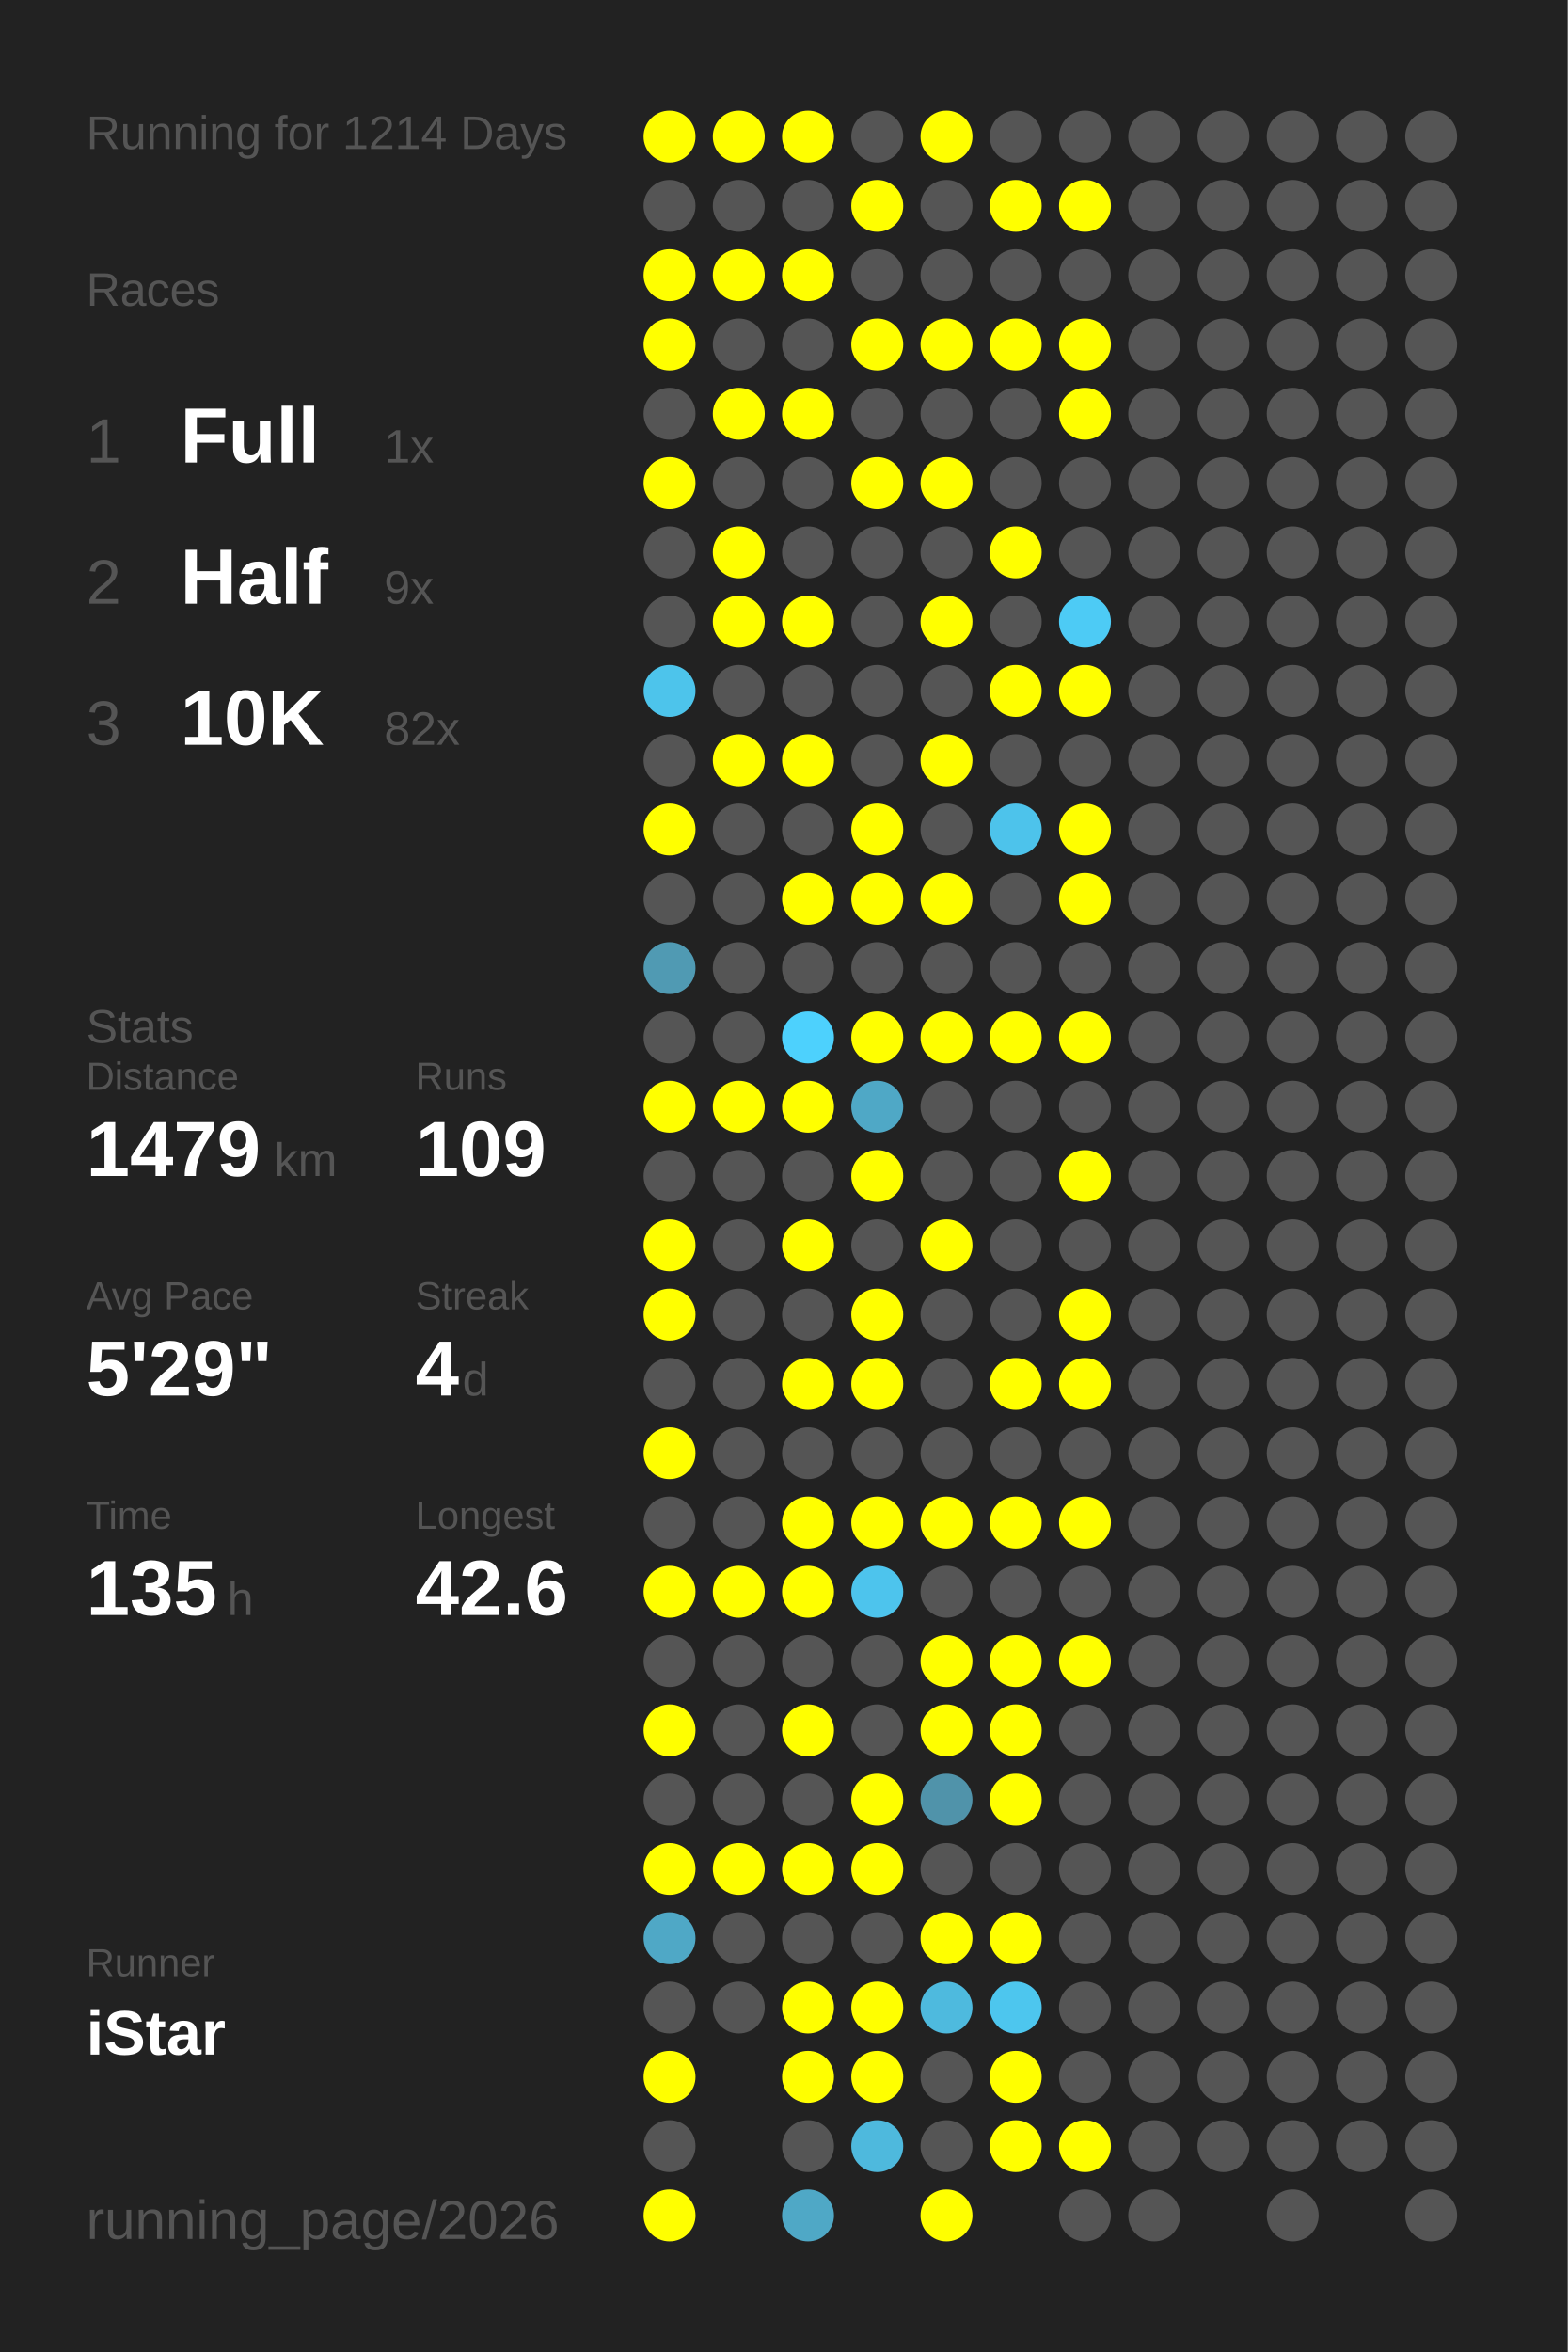
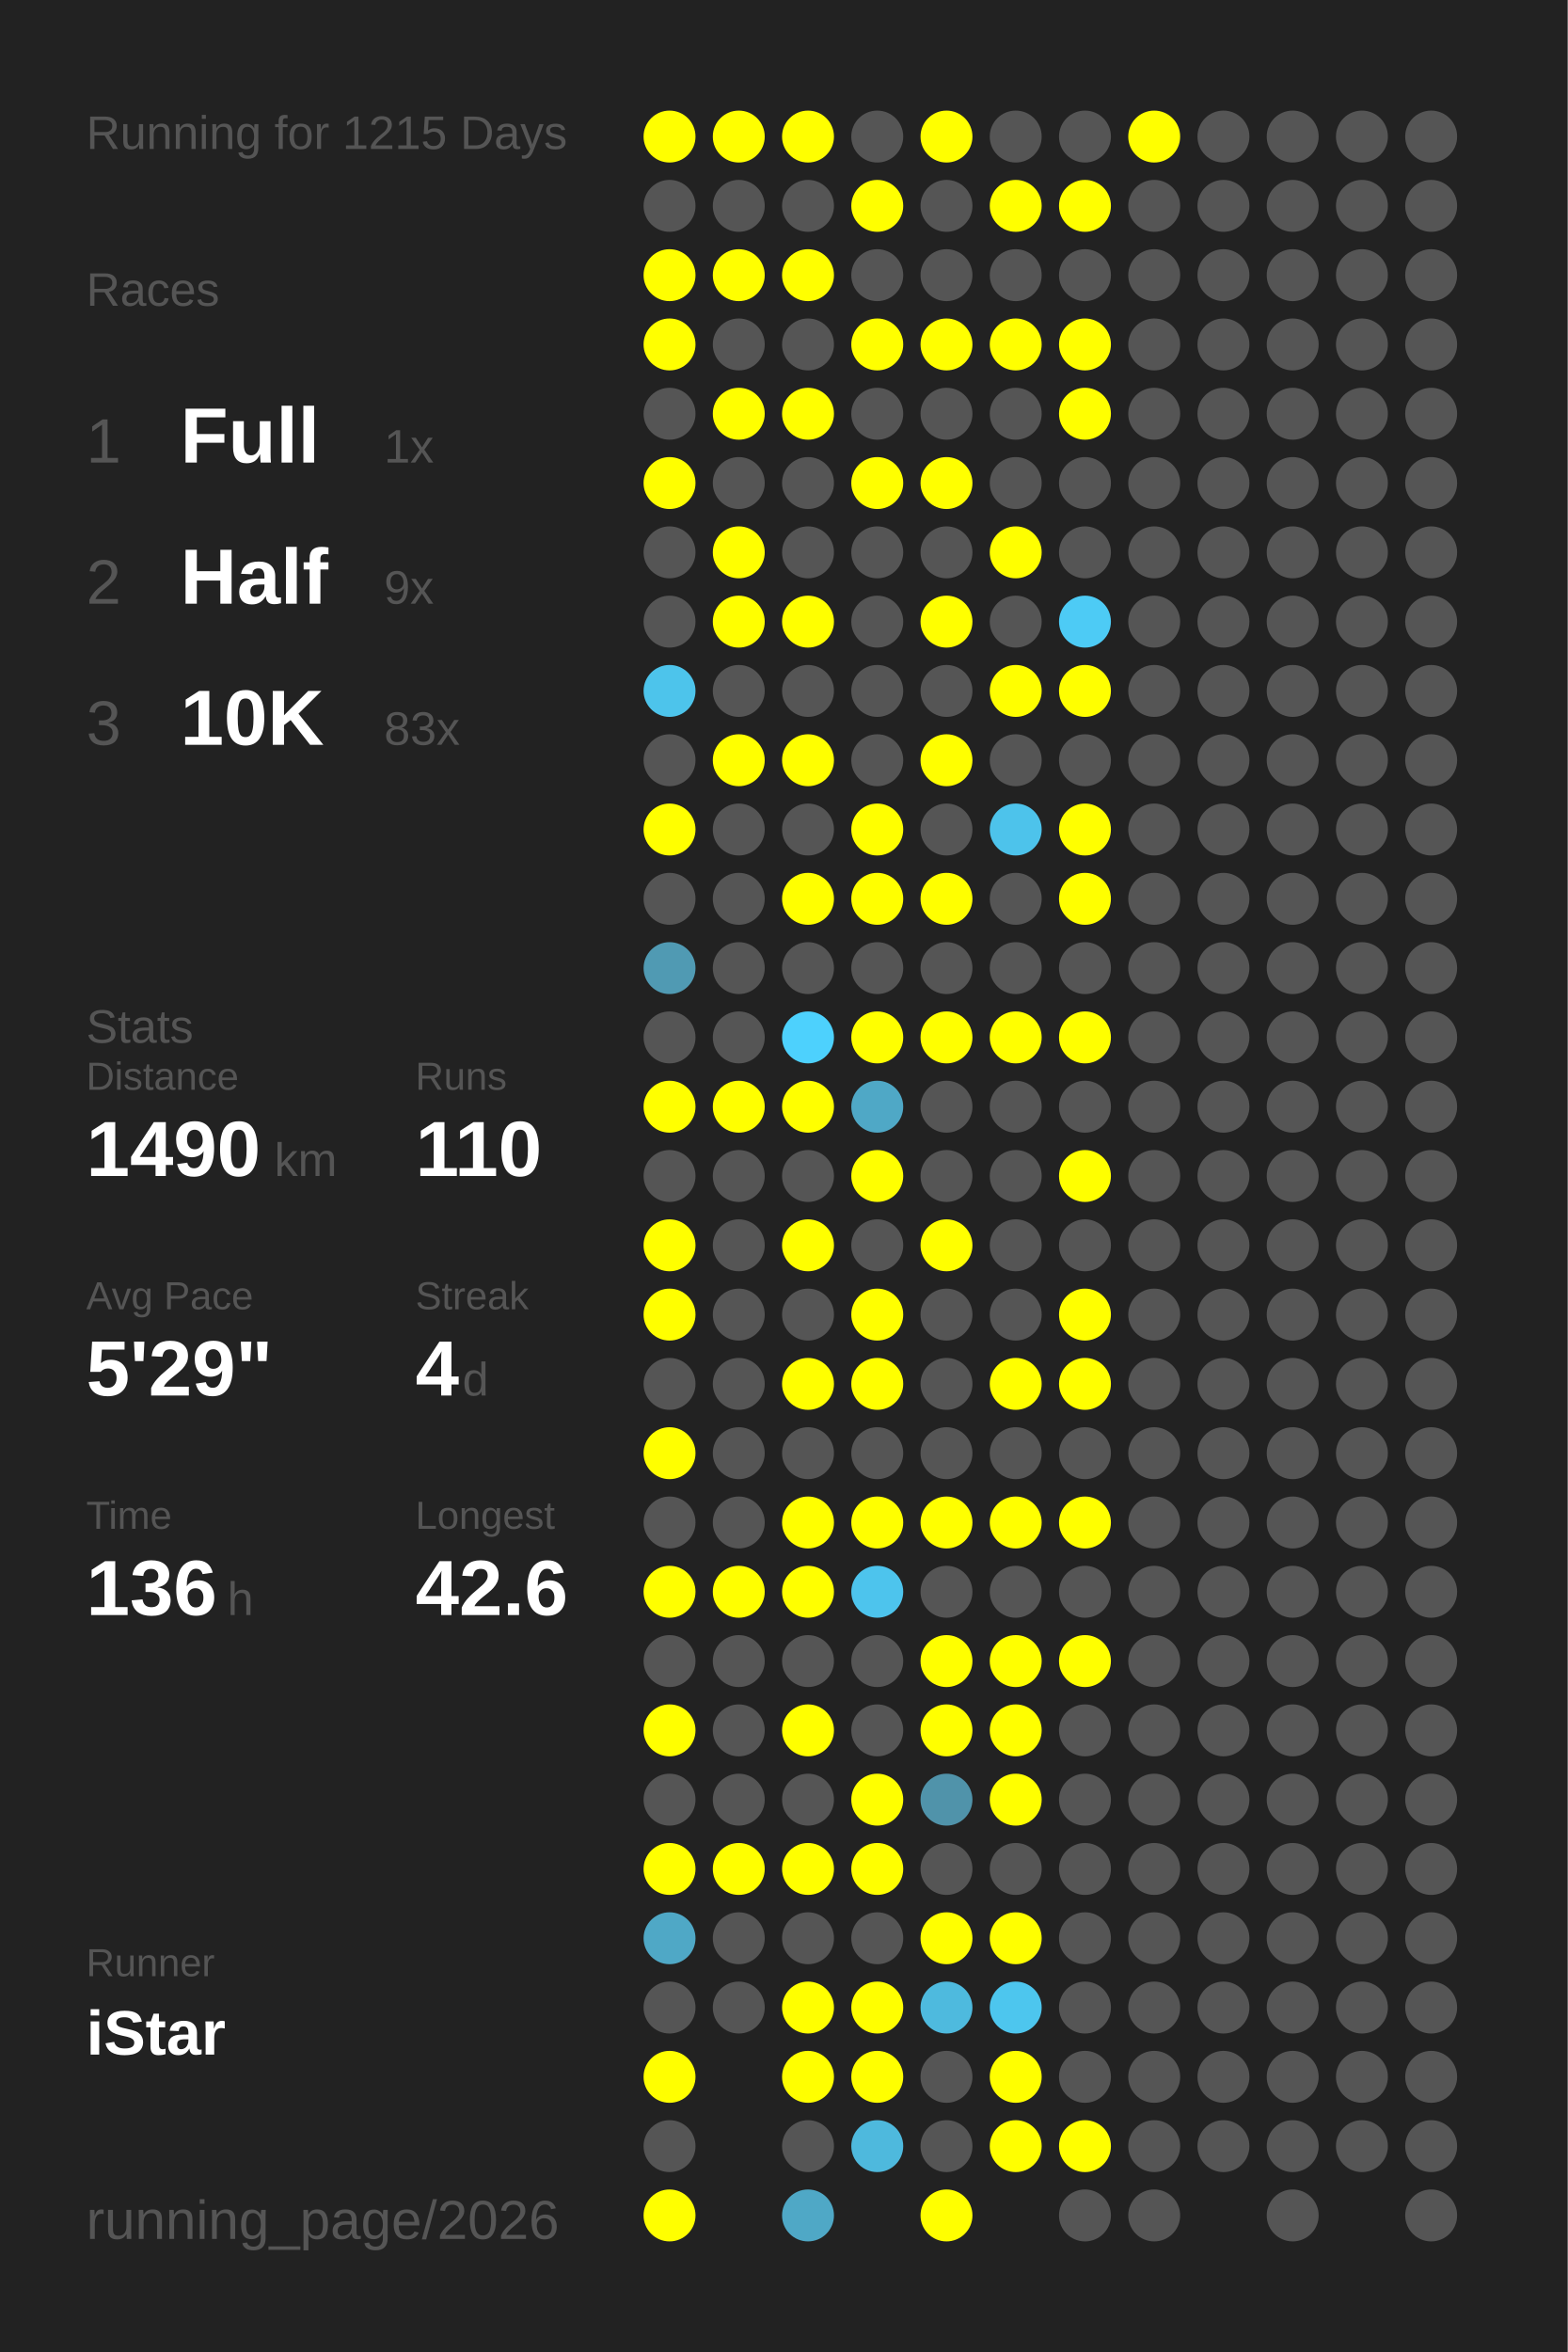
<svg xmlns="http://www.w3.org/2000/svg" baseProfile="full" height="300mm" version="1.1" viewBox="0,0,200,300" width="200mm">
  <defs />
  <rect fill="#222222" height="300" width="200" x="0" y="0" />
-   <text fill="#555555" style="font-size:6px; font-family:Arial;" x="11" y="19">Running for 1214 Days</text>
+   <text fill="#555555" style="font-size:6px; font-family:Arial;" x="11" y="19">Running for 1215 Days</text>
  <text fill="#555555" style="font-size:6px; font-family:Arial;" x="11" y="39">Races</text>
  <text fill="#555555" style="font-size:8px; font-family:Arial;" x="11" y="59">1</text>
  <text fill="#FFFFFF" style="font-size:10px; font-family:Arial; font-weight:bold;" x="23" y="59">Full</text>
  <text fill="#555555" style="font-size:6px; font-family:Arial;" x="49" y="59">1x</text>
  <text fill="#555555" style="font-size:8px; font-family:Arial;" x="11" y="77">2</text>
  <text fill="#FFFFFF" style="font-size:10px; font-family:Arial; font-weight:bold;" x="23" y="77">Half</text>
  <text fill="#555555" style="font-size:6px; font-family:Arial;" x="49" y="77">9x</text>
  <text fill="#555555" style="font-size:8px; font-family:Arial;" x="11" y="95">3</text>
  <text fill="#FFFFFF" style="font-size:10px; font-family:Arial; font-weight:bold;" x="23" y="95">10K</text>
-   <text fill="#555555" style="font-size:6px; font-family:Arial;" x="49" y="95">82x</text>
+   <text fill="#555555" style="font-size:6px; font-family:Arial;" x="49" y="95">83x</text>
  <text fill="#555555" style="font-size:6px; font-family:Arial;" x="11" y="133">Stats</text>
  <text fill="#555555" style="font-size:5px; font-family:Arial;" x="11" y="139">Distance</text>
-   <text fill="#FFFFFF" style="font-size:10px; font-family:Arial; font-weight:bold;" x="11" y="150">1479</text>
+   <text fill="#FFFFFF" style="font-size:10px; font-family:Arial; font-weight:bold;" x="11" y="150">1490</text>
  <text fill="#555555" style="font-size:6px; font-family:Arial;" x="35" y="150">km</text>
  <text fill="#555555" style="font-size:5px; font-family:Arial;" x="53" y="139">Runs</text>
-   <text fill="#FFFFFF" style="font-size:10px; font-family:Arial; font-weight:bold;" x="53" y="150">109</text>
+   <text fill="#FFFFFF" style="font-size:10px; font-family:Arial; font-weight:bold;" x="53" y="150">110</text>
  <text fill="#555555" style="font-size:5px; font-family:Arial;" x="11" y="167">Avg Pace</text>
  <text fill="#FFFFFF" style="font-size:10px; font-family:Arial; font-weight:bold;" x="11" y="178">5'29"</text>
  <text fill="#555555" style="font-size:5px; font-family:Arial;" x="53" y="167">Streak</text>
  <text fill="#FFFFFF" style="font-size:10px; font-family:Arial; font-weight:bold;" x="53" y="178">4</text>
  <text fill="#555555" style="font-size:6px; font-family:Arial;" x="59" y="178">d</text>
  <text fill="#555555" style="font-size:5px; font-family:Arial;" x="11" y="195">Time</text>
-   <text fill="#FFFFFF" style="font-size:10px; font-family:Arial; font-weight:bold;" x="11" y="206">135</text>
+   <text fill="#FFFFFF" style="font-size:10px; font-family:Arial; font-weight:bold;" x="11" y="206">136</text>
  <text fill="#555555" style="font-size:6px; font-family:Arial;" x="29" y="206">h</text>
  <text fill="#555555" style="font-size:5px; font-family:Arial;" x="53" y="195">Longest</text>
  <text fill="#FFFFFF" style="font-size:10px; font-family:Arial; font-weight:bold;" x="53" y="206">42.6</text>
  <text fill="#555555" style="font-size:5px; font-family:Arial;" x="11" y="252.065">Runner</text>
  <text fill="#FFFFFF" style="font-size:8px; font-family:Arial; font-weight:bold;" x="11" y="262.065">iStar</text>
  <text fill="#555555" style="font-size:7px; font-family:Arial;" x="11" y="285.581">running_page/2026</text>
  <circle cx="85.417" cy="17.419" fill="#FFFF00" r="3.312" />
  <circle cx="85.417" cy="26.258" fill="#555555" r="3.312" />
  <circle cx="85.417" cy="35.097" fill="#FFFF00" r="3.312" />
  <circle cx="85.417" cy="43.935" fill="#FFFF00" r="3.312" />
  <circle cx="85.417" cy="52.774" fill="#555555" r="3.312" />
  <circle cx="85.417" cy="61.613" fill="#FFFF00" r="3.312" />
  <circle cx="85.417" cy="70.452" fill="#555555" r="3.312" />
  <circle cx="85.417" cy="79.29" fill="#555555" r="3.312" />
  <circle cx="85.417" cy="88.129" fill="#4dc4eb" r="3.312" />
  <circle cx="85.417" cy="96.968" fill="#555555" r="3.312" />
  <circle cx="85.417" cy="105.806" fill="#FFFF00" r="3.312" />
  <circle cx="85.417" cy="114.645" fill="#555555" r="3.312" />
  <circle cx="85.417" cy="123.484" fill="#509ab3" r="3.312" />
  <circle cx="85.417" cy="132.323" fill="#555555" r="3.312" />
  <circle cx="85.417" cy="141.161" fill="#FFFF00" r="3.312" />
  <circle cx="85.417" cy="150" fill="#555555" r="3.312" />
  <circle cx="85.417" cy="158.839" fill="#FFFF00" r="3.312" />
  <circle cx="85.417" cy="167.677" fill="#FFFF00" r="3.312" />
  <circle cx="85.417" cy="176.516" fill="#555555" r="3.312" />
  <circle cx="85.417" cy="185.355" fill="#FFFF00" r="3.312" />
  <circle cx="85.417" cy="194.194" fill="#555555" r="3.312" />
  <circle cx="85.417" cy="203.032" fill="#FFFF00" r="3.312" />
  <circle cx="85.417" cy="211.871" fill="#555555" r="3.312" />
  <circle cx="85.417" cy="220.71" fill="#FFFF00" r="3.312" />
  <circle cx="85.417" cy="229.548" fill="#555555" r="3.312" />
  <circle cx="85.417" cy="238.387" fill="#FFFF00" r="3.312" />
  <circle cx="85.417" cy="247.226" fill="#4fa8c6" r="3.312" />
  <circle cx="85.417" cy="256.065" fill="#555555" r="3.312" />
  <circle cx="85.417" cy="264.903" fill="#FFFF00" r="3.312" />
  <circle cx="85.417" cy="273.742" fill="#555555" r="3.312" />
  <circle cx="85.417" cy="282.581" fill="#FFFF00" r="3.312" />
  <circle cx="94.25" cy="17.419" fill="#FFFF00" r="3.312" />
  <circle cx="94.25" cy="26.258" fill="#555555" r="3.312" />
  <circle cx="94.25" cy="35.097" fill="#FFFF00" r="3.312" />
  <circle cx="94.25" cy="43.935" fill="#555555" r="3.312" />
  <circle cx="94.25" cy="52.774" fill="#FFFF00" r="3.312" />
  <circle cx="94.25" cy="61.613" fill="#555555" r="3.312" />
  <circle cx="94.25" cy="70.452" fill="#FFFF00" r="3.312" />
  <circle cx="94.25" cy="79.29" fill="#FFFF00" r="3.312" />
  <circle cx="94.25" cy="88.129" fill="#555555" r="3.312" />
  <circle cx="94.25" cy="96.968" fill="#FFFF00" r="3.312" />
  <circle cx="94.25" cy="105.806" fill="#555555" r="3.312" />
  <circle cx="94.25" cy="114.645" fill="#555555" r="3.312" />
  <circle cx="94.25" cy="123.484" fill="#555555" r="3.312" />
  <circle cx="94.25" cy="132.323" fill="#555555" r="3.312" />
  <circle cx="94.25" cy="141.161" fill="#FFFF00" r="3.312" />
  <circle cx="94.25" cy="150" fill="#555555" r="3.312" />
  <circle cx="94.25" cy="158.839" fill="#555555" r="3.312" />
  <circle cx="94.25" cy="167.677" fill="#555555" r="3.312" />
  <circle cx="94.25" cy="176.516" fill="#555555" r="3.312" />
  <circle cx="94.25" cy="185.355" fill="#555555" r="3.312" />
  <circle cx="94.25" cy="194.194" fill="#555555" r="3.312" />
  <circle cx="94.25" cy="203.032" fill="#FFFF00" r="3.312" />
  <circle cx="94.25" cy="211.871" fill="#555555" r="3.312" />
  <circle cx="94.25" cy="220.71" fill="#555555" r="3.312" />
  <circle cx="94.25" cy="229.548" fill="#555555" r="3.312" />
  <circle cx="94.25" cy="238.387" fill="#FFFF00" r="3.312" />
  <circle cx="94.25" cy="247.226" fill="#555555" r="3.312" />
  <circle cx="94.25" cy="256.065" fill="#555555" r="3.312" />
  <circle cx="103.083" cy="17.419" fill="#FFFF00" r="3.312" />
  <circle cx="103.083" cy="26.258" fill="#555555" r="3.312" />
  <circle cx="103.083" cy="35.097" fill="#FFFF00" r="3.312" />
  <circle cx="103.083" cy="43.935" fill="#555555" r="3.312" />
  <circle cx="103.083" cy="52.774" fill="#FFFF00" r="3.312" />
  <circle cx="103.083" cy="61.613" fill="#555555" r="3.312" />
  <circle cx="103.083" cy="70.452" fill="#555555" r="3.312" />
  <circle cx="103.083" cy="79.29" fill="#FFFF00" r="3.312" />
  <circle cx="103.083" cy="88.129" fill="#555555" r="3.312" />
  <circle cx="103.083" cy="96.968" fill="#FFFF00" r="3.312" />
  <circle cx="103.083" cy="105.806" fill="#555555" r="3.312" />
  <circle cx="103.083" cy="114.645" fill="#FFFF00" r="3.312" />
  <circle cx="103.083" cy="123.484" fill="#555555" r="3.312" />
  <circle cx="103.083" cy="132.323" fill="#4dd1fd" r="3.312" />
  <circle cx="103.083" cy="141.161" fill="#FFFF00" r="3.312" />
  <circle cx="103.083" cy="150" fill="#555555" r="3.312" />
  <circle cx="103.083" cy="158.839" fill="#FFFF00" r="3.312" />
  <circle cx="103.083" cy="167.677" fill="#555555" r="3.312" />
  <circle cx="103.083" cy="176.516" fill="#FFFF00" r="3.312" />
  <circle cx="103.083" cy="185.355" fill="#555555" r="3.312" />
  <circle cx="103.083" cy="194.194" fill="#FFFF00" r="3.312" />
  <circle cx="103.083" cy="203.032" fill="#FFFF00" r="3.312" />
  <circle cx="103.083" cy="211.871" fill="#555555" r="3.312" />
  <circle cx="103.083" cy="220.71" fill="#FFFF00" r="3.312" />
  <circle cx="103.083" cy="229.548" fill="#555555" r="3.312" />
  <circle cx="103.083" cy="238.387" fill="#FFFF00" r="3.312" />
  <circle cx="103.083" cy="247.226" fill="#555555" r="3.312" />
  <circle cx="103.083" cy="256.065" fill="#FFFF00" r="3.312" />
  <circle cx="103.083" cy="264.903" fill="#FFFF00" r="3.312" />
  <circle cx="103.083" cy="273.742" fill="#555555" r="3.312" />
  <circle cx="103.083" cy="282.581" fill="#4fa8c6" r="3.312" />
  <circle cx="111.917" cy="17.419" fill="#555555" r="3.312" />
  <circle cx="111.917" cy="26.258" fill="#FFFF00" r="3.312" />
  <circle cx="111.917" cy="35.097" fill="#555555" r="3.312" />
  <circle cx="111.917" cy="43.935" fill="#FFFF00" r="3.312" />
  <circle cx="111.917" cy="52.774" fill="#555555" r="3.312" />
  <circle cx="111.917" cy="61.613" fill="#FFFF00" r="3.312" />
  <circle cx="111.917" cy="70.452" fill="#555555" r="3.312" />
  <circle cx="111.917" cy="79.29" fill="#555555" r="3.312" />
  <circle cx="111.917" cy="88.129" fill="#555555" r="3.312" />
  <circle cx="111.917" cy="96.968" fill="#555555" r="3.312" />
  <circle cx="111.917" cy="105.806" fill="#FFFF00" r="3.312" />
  <circle cx="111.917" cy="114.645" fill="#FFFF00" r="3.312" />
  <circle cx="111.917" cy="123.484" fill="#555555" r="3.312" />
  <circle cx="111.917" cy="132.323" fill="#FFFF00" r="3.312" />
  <circle cx="111.917" cy="141.161" fill="#4fa8c6" r="3.312" />
  <circle cx="111.917" cy="150" fill="#FFFF00" r="3.312" />
  <circle cx="111.917" cy="158.839" fill="#555555" r="3.312" />
  <circle cx="111.917" cy="167.677" fill="#FFFF00" r="3.312" />
  <circle cx="111.917" cy="176.516" fill="#FFFF00" r="3.312" />
  <circle cx="111.917" cy="185.355" fill="#555555" r="3.312" />
  <circle cx="111.917" cy="194.194" fill="#FFFF00" r="3.312" />
  <circle cx="111.917" cy="203.032" fill="#4dc4ed" r="3.312" />
  <circle cx="111.917" cy="211.871" fill="#555555" r="3.312" />
  <circle cx="111.917" cy="220.71" fill="#555555" r="3.312" />
  <circle cx="111.917" cy="229.548" fill="#FFFF00" r="3.312" />
  <circle cx="111.917" cy="238.387" fill="#FFFF00" r="3.312" />
  <circle cx="111.917" cy="247.226" fill="#555555" r="3.312" />
  <circle cx="111.917" cy="256.065" fill="#FFFF00" r="3.312" />
  <circle cx="111.917" cy="264.903" fill="#FFFF00" r="3.312" />
  <circle cx="111.917" cy="273.742" fill="#4eb9dd" r="3.312" />
  <circle cx="120.75" cy="17.419" fill="#FFFF00" r="3.312" />
  <circle cx="120.75" cy="26.258" fill="#555555" r="3.312" />
  <circle cx="120.75" cy="35.097" fill="#555555" r="3.312" />
  <circle cx="120.75" cy="43.935" fill="#FFFF00" r="3.312" />
  <circle cx="120.75" cy="52.774" fill="#555555" r="3.312" />
  <circle cx="120.75" cy="61.613" fill="#FFFF00" r="3.312" />
  <circle cx="120.75" cy="70.452" fill="#555555" r="3.312" />
  <circle cx="120.75" cy="79.29" fill="#FFFF00" r="3.312" />
  <circle cx="120.75" cy="88.129" fill="#555555" r="3.312" />
  <circle cx="120.75" cy="96.968" fill="#FFFF00" r="3.312" />
  <circle cx="120.75" cy="105.806" fill="#555555" r="3.312" />
  <circle cx="120.75" cy="114.645" fill="#FFFF00" r="3.312" />
  <circle cx="120.75" cy="123.484" fill="#555555" r="3.312" />
  <circle cx="120.75" cy="132.323" fill="#FFFF00" r="3.312" />
  <circle cx="120.75" cy="141.161" fill="#555555" r="3.312" />
  <circle cx="120.75" cy="150" fill="#555555" r="3.312" />
  <circle cx="120.75" cy="158.839" fill="#FFFF00" r="3.312" />
  <circle cx="120.75" cy="167.677" fill="#555555" r="3.312" />
  <circle cx="120.75" cy="176.516" fill="#555555" r="3.312" />
  <circle cx="120.75" cy="185.355" fill="#555555" r="3.312" />
  <circle cx="120.75" cy="194.194" fill="#FFFF00" r="3.312" />
  <circle cx="120.75" cy="203.032" fill="#555555" r="3.312" />
  <circle cx="120.75" cy="211.871" fill="#FFFF00" r="3.312" />
  <circle cx="120.75" cy="220.71" fill="#FFFF00" r="3.312" />
  <circle cx="120.75" cy="229.548" fill="#5093aa" r="3.312" />
  <circle cx="120.75" cy="238.387" fill="#555555" r="3.312" />
  <circle cx="120.75" cy="247.226" fill="#FFFF00" r="3.312" />
  <circle cx="120.75" cy="256.065" fill="#4ebade" r="3.312" />
  <circle cx="120.75" cy="264.903" fill="#555555" r="3.312" />
  <circle cx="120.75" cy="273.742" fill="#555555" r="3.312" />
  <circle cx="120.75" cy="282.581" fill="#FFFF00" r="3.312" />
  <circle cx="129.583" cy="17.419" fill="#555555" r="3.312" />
  <circle cx="129.583" cy="26.258" fill="#FFFF00" r="3.312" />
  <circle cx="129.583" cy="35.097" fill="#555555" r="3.312" />
  <circle cx="129.583" cy="43.935" fill="#FFFF00" r="3.312" />
  <circle cx="129.583" cy="52.774" fill="#555555" r="3.312" />
  <circle cx="129.583" cy="61.613" fill="#555555" r="3.312" />
  <circle cx="129.583" cy="70.452" fill="#FFFF00" r="3.312" />
  <circle cx="129.583" cy="79.29" fill="#555555" r="3.312" />
  <circle cx="129.583" cy="88.129" fill="#FFFF00" r="3.312" />
  <circle cx="129.583" cy="96.968" fill="#555555" r="3.312" />
  <circle cx="129.583" cy="105.806" fill="#4dc3eb" r="3.312" />
  <circle cx="129.583" cy="114.645" fill="#555555" r="3.312" />
  <circle cx="129.583" cy="123.484" fill="#555555" r="3.312" />
  <circle cx="129.583" cy="132.323" fill="#FFFF00" r="3.312" />
  <circle cx="129.583" cy="141.161" fill="#555555" r="3.312" />
  <circle cx="129.583" cy="150" fill="#555555" r="3.312" />
  <circle cx="129.583" cy="158.839" fill="#555555" r="3.312" />
  <circle cx="129.583" cy="167.677" fill="#555555" r="3.312" />
  <circle cx="129.583" cy="176.516" fill="#FFFF00" r="3.312" />
  <circle cx="129.583" cy="185.355" fill="#555555" r="3.312" />
  <circle cx="129.583" cy="194.194" fill="#FFFF00" r="3.312" />
  <circle cx="129.583" cy="203.032" fill="#555555" r="3.312" />
  <circle cx="129.583" cy="211.871" fill="#FFFF00" r="3.312" />
  <circle cx="129.583" cy="220.71" fill="#FFFF00" r="3.312" />
  <circle cx="129.583" cy="229.548" fill="#FFFF00" r="3.312" />
  <circle cx="129.583" cy="238.387" fill="#555555" r="3.312" />
  <circle cx="129.583" cy="247.226" fill="#FFFF00" r="3.312" />
  <circle cx="129.583" cy="256.065" fill="#4dc6ee" r="3.312" />
  <circle cx="129.583" cy="264.903" fill="#FFFF00" r="3.312" />
  <circle cx="129.583" cy="273.742" fill="#FFFF00" r="3.312" />
  <circle cx="138.417" cy="17.419" fill="#555555" r="3.312" />
  <circle cx="138.417" cy="26.258" fill="#FFFF00" r="3.312" />
  <circle cx="138.417" cy="35.097" fill="#555555" r="3.312" />
  <circle cx="138.417" cy="43.935" fill="#FFFF00" r="3.312" />
  <circle cx="138.417" cy="52.774" fill="#FFFF00" r="3.312" />
  <circle cx="138.417" cy="61.613" fill="#555555" r="3.312" />
  <circle cx="138.417" cy="70.452" fill="#555555" r="3.312" />
  <circle cx="138.417" cy="79.29" fill="#4dcbf5" r="3.312" />
  <circle cx="138.417" cy="88.129" fill="#FFFF00" r="3.312" />
  <circle cx="138.417" cy="96.968" fill="#555555" r="3.312" />
  <circle cx="138.417" cy="105.806" fill="#FFFF00" r="3.312" />
  <circle cx="138.417" cy="114.645" fill="#FFFF00" r="3.312" />
  <circle cx="138.417" cy="123.484" fill="#555555" r="3.312" />
  <circle cx="138.417" cy="132.323" fill="#FFFF00" r="3.312" />
  <circle cx="138.417" cy="141.161" fill="#555555" r="3.312" />
  <circle cx="138.417" cy="150" fill="#FFFF00" r="3.312" />
  <circle cx="138.417" cy="158.839" fill="#555555" r="3.312" />
  <circle cx="138.417" cy="167.677" fill="#FFFF00" r="3.312" />
  <circle cx="138.417" cy="176.516" fill="#FFFF00" r="3.312" />
  <circle cx="138.417" cy="185.355" fill="#555555" r="3.312" />
  <circle cx="138.417" cy="194.194" fill="#FFFF00" r="3.312" />
  <circle cx="138.417" cy="203.032" fill="#555555" r="3.312" />
  <circle cx="138.417" cy="211.871" fill="#FFFF00" r="3.312" />
  <circle cx="138.417" cy="220.71" fill="#555555" r="3.312" />
  <circle cx="138.417" cy="229.548" fill="#555555" r="3.312" />
  <circle cx="138.417" cy="238.387" fill="#555555" r="3.312" />
  <circle cx="138.417" cy="247.226" fill="#555555" r="3.312" />
  <circle cx="138.417" cy="256.065" fill="#555555" r="3.312" />
  <circle cx="138.417" cy="264.903" fill="#555555" r="3.312" />
  <circle cx="138.417" cy="273.742" fill="#FFFF00" r="3.312" />
  <circle cx="138.417" cy="282.581" fill="#555555" r="3.312" />
-   <circle cx="147.25" cy="17.419" fill="#555555" r="3.312" />
+   <circle cx="147.25" cy="17.419" fill="#FFFF00" r="3.312" />
  <circle cx="147.25" cy="26.258" fill="#555555" r="3.312" />
  <circle cx="147.25" cy="35.097" fill="#555555" r="3.312" />
  <circle cx="147.25" cy="43.935" fill="#555555" r="3.312" />
  <circle cx="147.25" cy="52.774" fill="#555555" r="3.312" />
  <circle cx="147.25" cy="61.613" fill="#555555" r="3.312" />
  <circle cx="147.25" cy="70.452" fill="#555555" r="3.312" />
  <circle cx="147.25" cy="79.29" fill="#555555" r="3.312" />
  <circle cx="147.25" cy="88.129" fill="#555555" r="3.312" />
  <circle cx="147.25" cy="96.968" fill="#555555" r="3.312" />
  <circle cx="147.25" cy="105.806" fill="#555555" r="3.312" />
  <circle cx="147.25" cy="114.645" fill="#555555" r="3.312" />
  <circle cx="147.25" cy="123.484" fill="#555555" r="3.312" />
  <circle cx="147.25" cy="132.323" fill="#555555" r="3.312" />
  <circle cx="147.25" cy="141.161" fill="#555555" r="3.312" />
  <circle cx="147.25" cy="150" fill="#555555" r="3.312" />
  <circle cx="147.25" cy="158.839" fill="#555555" r="3.312" />
  <circle cx="147.25" cy="167.677" fill="#555555" r="3.312" />
  <circle cx="147.25" cy="176.516" fill="#555555" r="3.312" />
  <circle cx="147.25" cy="185.355" fill="#555555" r="3.312" />
  <circle cx="147.25" cy="194.194" fill="#555555" r="3.312" />
  <circle cx="147.25" cy="203.032" fill="#555555" r="3.312" />
  <circle cx="147.25" cy="211.871" fill="#555555" r="3.312" />
  <circle cx="147.25" cy="220.71" fill="#555555" r="3.312" />
  <circle cx="147.25" cy="229.548" fill="#555555" r="3.312" />
  <circle cx="147.25" cy="238.387" fill="#555555" r="3.312" />
  <circle cx="147.25" cy="247.226" fill="#555555" r="3.312" />
  <circle cx="147.25" cy="256.065" fill="#555555" r="3.312" />
  <circle cx="147.25" cy="264.903" fill="#555555" r="3.312" />
  <circle cx="147.25" cy="273.742" fill="#555555" r="3.312" />
  <circle cx="147.25" cy="282.581" fill="#555555" r="3.312" />
  <circle cx="156.083" cy="17.419" fill="#555555" r="3.312" />
  <circle cx="156.083" cy="26.258" fill="#555555" r="3.312" />
  <circle cx="156.083" cy="35.097" fill="#555555" r="3.312" />
  <circle cx="156.083" cy="43.935" fill="#555555" r="3.312" />
  <circle cx="156.083" cy="52.774" fill="#555555" r="3.312" />
  <circle cx="156.083" cy="61.613" fill="#555555" r="3.312" />
  <circle cx="156.083" cy="70.452" fill="#555555" r="3.312" />
  <circle cx="156.083" cy="79.29" fill="#555555" r="3.312" />
  <circle cx="156.083" cy="88.129" fill="#555555" r="3.312" />
  <circle cx="156.083" cy="96.968" fill="#555555" r="3.312" />
  <circle cx="156.083" cy="105.806" fill="#555555" r="3.312" />
  <circle cx="156.083" cy="114.645" fill="#555555" r="3.312" />
  <circle cx="156.083" cy="123.484" fill="#555555" r="3.312" />
  <circle cx="156.083" cy="132.323" fill="#555555" r="3.312" />
  <circle cx="156.083" cy="141.161" fill="#555555" r="3.312" />
  <circle cx="156.083" cy="150" fill="#555555" r="3.312" />
  <circle cx="156.083" cy="158.839" fill="#555555" r="3.312" />
  <circle cx="156.083" cy="167.677" fill="#555555" r="3.312" />
  <circle cx="156.083" cy="176.516" fill="#555555" r="3.312" />
  <circle cx="156.083" cy="185.355" fill="#555555" r="3.312" />
  <circle cx="156.083" cy="194.194" fill="#555555" r="3.312" />
  <circle cx="156.083" cy="203.032" fill="#555555" r="3.312" />
  <circle cx="156.083" cy="211.871" fill="#555555" r="3.312" />
  <circle cx="156.083" cy="220.71" fill="#555555" r="3.312" />
  <circle cx="156.083" cy="229.548" fill="#555555" r="3.312" />
  <circle cx="156.083" cy="238.387" fill="#555555" r="3.312" />
  <circle cx="156.083" cy="247.226" fill="#555555" r="3.312" />
  <circle cx="156.083" cy="256.065" fill="#555555" r="3.312" />
  <circle cx="156.083" cy="264.903" fill="#555555" r="3.312" />
  <circle cx="156.083" cy="273.742" fill="#555555" r="3.312" />
  <circle cx="164.917" cy="17.419" fill="#555555" r="3.312" />
  <circle cx="164.917" cy="26.258" fill="#555555" r="3.312" />
  <circle cx="164.917" cy="35.097" fill="#555555" r="3.312" />
  <circle cx="164.917" cy="43.935" fill="#555555" r="3.312" />
  <circle cx="164.917" cy="52.774" fill="#555555" r="3.312" />
  <circle cx="164.917" cy="61.613" fill="#555555" r="3.312" />
  <circle cx="164.917" cy="70.452" fill="#555555" r="3.312" />
  <circle cx="164.917" cy="79.29" fill="#555555" r="3.312" />
  <circle cx="164.917" cy="88.129" fill="#555555" r="3.312" />
  <circle cx="164.917" cy="96.968" fill="#555555" r="3.312" />
  <circle cx="164.917" cy="105.806" fill="#555555" r="3.312" />
  <circle cx="164.917" cy="114.645" fill="#555555" r="3.312" />
  <circle cx="164.917" cy="123.484" fill="#555555" r="3.312" />
  <circle cx="164.917" cy="132.323" fill="#555555" r="3.312" />
  <circle cx="164.917" cy="141.161" fill="#555555" r="3.312" />
  <circle cx="164.917" cy="150" fill="#555555" r="3.312" />
  <circle cx="164.917" cy="158.839" fill="#555555" r="3.312" />
  <circle cx="164.917" cy="167.677" fill="#555555" r="3.312" />
  <circle cx="164.917" cy="176.516" fill="#555555" r="3.312" />
  <circle cx="164.917" cy="185.355" fill="#555555" r="3.312" />
  <circle cx="164.917" cy="194.194" fill="#555555" r="3.312" />
  <circle cx="164.917" cy="203.032" fill="#555555" r="3.312" />
  <circle cx="164.917" cy="211.871" fill="#555555" r="3.312" />
  <circle cx="164.917" cy="220.71" fill="#555555" r="3.312" />
  <circle cx="164.917" cy="229.548" fill="#555555" r="3.312" />
  <circle cx="164.917" cy="238.387" fill="#555555" r="3.312" />
  <circle cx="164.917" cy="247.226" fill="#555555" r="3.312" />
  <circle cx="164.917" cy="256.065" fill="#555555" r="3.312" />
  <circle cx="164.917" cy="264.903" fill="#555555" r="3.312" />
  <circle cx="164.917" cy="273.742" fill="#555555" r="3.312" />
  <circle cx="164.917" cy="282.581" fill="#555555" r="3.312" />
  <circle cx="173.75" cy="17.419" fill="#555555" r="3.312" />
  <circle cx="173.75" cy="26.258" fill="#555555" r="3.312" />
  <circle cx="173.75" cy="35.097" fill="#555555" r="3.312" />
  <circle cx="173.75" cy="43.935" fill="#555555" r="3.312" />
  <circle cx="173.75" cy="52.774" fill="#555555" r="3.312" />
  <circle cx="173.75" cy="61.613" fill="#555555" r="3.312" />
  <circle cx="173.75" cy="70.452" fill="#555555" r="3.312" />
  <circle cx="173.75" cy="79.29" fill="#555555" r="3.312" />
  <circle cx="173.75" cy="88.129" fill="#555555" r="3.312" />
  <circle cx="173.75" cy="96.968" fill="#555555" r="3.312" />
  <circle cx="173.75" cy="105.806" fill="#555555" r="3.312" />
  <circle cx="173.75" cy="114.645" fill="#555555" r="3.312" />
  <circle cx="173.75" cy="123.484" fill="#555555" r="3.312" />
  <circle cx="173.75" cy="132.323" fill="#555555" r="3.312" />
  <circle cx="173.75" cy="141.161" fill="#555555" r="3.312" />
  <circle cx="173.75" cy="150" fill="#555555" r="3.312" />
  <circle cx="173.75" cy="158.839" fill="#555555" r="3.312" />
  <circle cx="173.75" cy="167.677" fill="#555555" r="3.312" />
  <circle cx="173.75" cy="176.516" fill="#555555" r="3.312" />
  <circle cx="173.75" cy="185.355" fill="#555555" r="3.312" />
  <circle cx="173.75" cy="194.194" fill="#555555" r="3.312" />
  <circle cx="173.75" cy="203.032" fill="#555555" r="3.312" />
  <circle cx="173.75" cy="211.871" fill="#555555" r="3.312" />
  <circle cx="173.75" cy="220.71" fill="#555555" r="3.312" />
  <circle cx="173.75" cy="229.548" fill="#555555" r="3.312" />
  <circle cx="173.75" cy="238.387" fill="#555555" r="3.312" />
  <circle cx="173.75" cy="247.226" fill="#555555" r="3.312" />
  <circle cx="173.75" cy="256.065" fill="#555555" r="3.312" />
  <circle cx="173.75" cy="264.903" fill="#555555" r="3.312" />
  <circle cx="173.75" cy="273.742" fill="#555555" r="3.312" />
  <circle cx="182.583" cy="17.419" fill="#555555" r="3.312" />
  <circle cx="182.583" cy="26.258" fill="#555555" r="3.312" />
  <circle cx="182.583" cy="35.097" fill="#555555" r="3.312" />
  <circle cx="182.583" cy="43.935" fill="#555555" r="3.312" />
  <circle cx="182.583" cy="52.774" fill="#555555" r="3.312" />
  <circle cx="182.583" cy="61.613" fill="#555555" r="3.312" />
  <circle cx="182.583" cy="70.452" fill="#555555" r="3.312" />
  <circle cx="182.583" cy="79.29" fill="#555555" r="3.312" />
  <circle cx="182.583" cy="88.129" fill="#555555" r="3.312" />
  <circle cx="182.583" cy="96.968" fill="#555555" r="3.312" />
  <circle cx="182.583" cy="105.806" fill="#555555" r="3.312" />
  <circle cx="182.583" cy="114.645" fill="#555555" r="3.312" />
  <circle cx="182.583" cy="123.484" fill="#555555" r="3.312" />
  <circle cx="182.583" cy="132.323" fill="#555555" r="3.312" />
  <circle cx="182.583" cy="141.161" fill="#555555" r="3.312" />
  <circle cx="182.583" cy="150" fill="#555555" r="3.312" />
  <circle cx="182.583" cy="158.839" fill="#555555" r="3.312" />
  <circle cx="182.583" cy="167.677" fill="#555555" r="3.312" />
  <circle cx="182.583" cy="176.516" fill="#555555" r="3.312" />
  <circle cx="182.583" cy="185.355" fill="#555555" r="3.312" />
  <circle cx="182.583" cy="194.194" fill="#555555" r="3.312" />
  <circle cx="182.583" cy="203.032" fill="#555555" r="3.312" />
  <circle cx="182.583" cy="211.871" fill="#555555" r="3.312" />
  <circle cx="182.583" cy="220.71" fill="#555555" r="3.312" />
  <circle cx="182.583" cy="229.548" fill="#555555" r="3.312" />
  <circle cx="182.583" cy="238.387" fill="#555555" r="3.312" />
  <circle cx="182.583" cy="247.226" fill="#555555" r="3.312" />
  <circle cx="182.583" cy="256.065" fill="#555555" r="3.312" />
  <circle cx="182.583" cy="264.903" fill="#555555" r="3.312" />
  <circle cx="182.583" cy="273.742" fill="#555555" r="3.312" />
  <circle cx="182.583" cy="282.581" fill="#555555" r="3.312" />
</svg>
